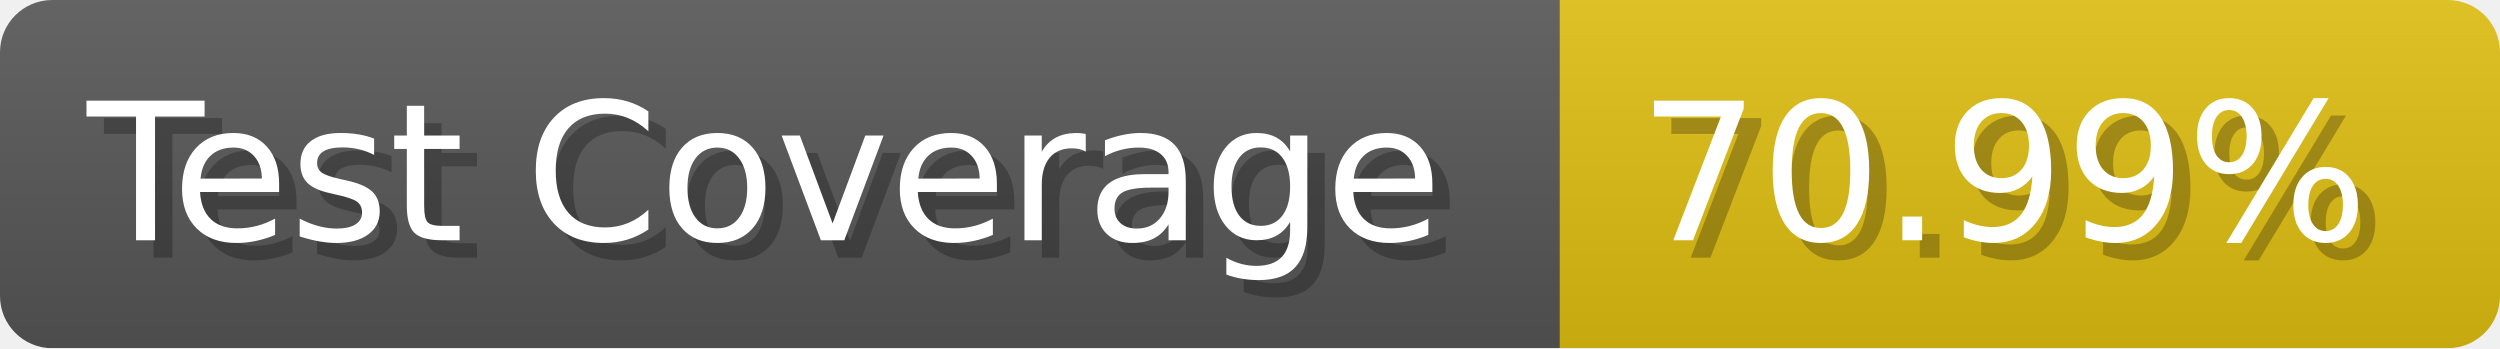
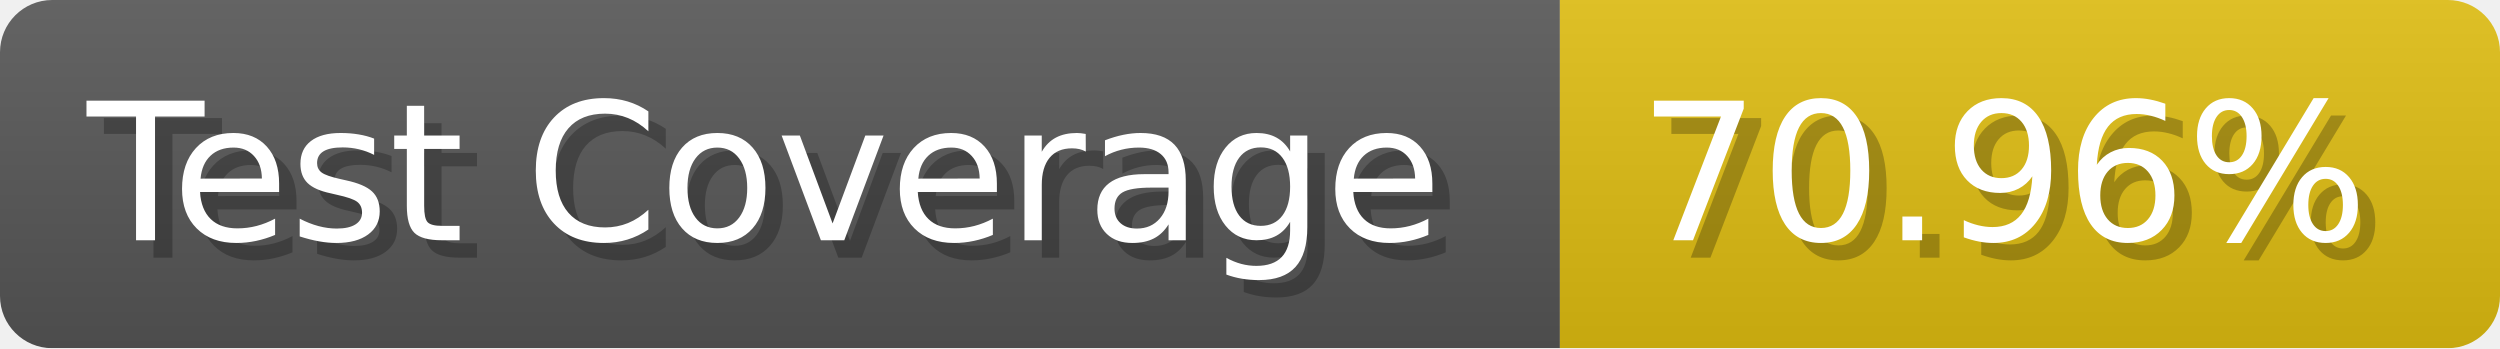
- <svg xmlns="http://www.w3.org/2000/svg" width="143.6" height="20" viewBox="0 0 1436 200" role="img" aria-label="Test Coverage: 70.99%">
+ <svg xmlns="http://www.w3.org/2000/svg" width="143.6" height="20" viewBox="0 0 1436 200" role="img" aria-label="Test Coverage: 70.96%">
  <linearGradient id="a" x2="0" y2="100%">
    <stop offset="0" stop-opacity=".1" stop-color="#EEE" />
    <stop offset="1" stop-opacity=".1" />
  </linearGradient>
  <mask id="m">
    <rect width="1436" height="200" rx="30" fill="#FFF" />
  </mask>
  <g mask="url(#m)">
    <rect width="896" height="200" fill="#555" />
    <rect width="540" height="200" fill="#DB1" x="896" />
    <rect width="1436" height="200" fill="url(#a)" />
  </g>
  <g aria-hidden="true" fill="#fff" text-anchor="start" font-family="Verdana,DejaVu Sans,sans-serif" font-size="110">
    <text x="60" y="148" textLength="796" fill="#000" opacity="0.25">Test Coverage</text>
    <text x="50" y="138" textLength="796">Test Coverage</text>
-     <text x="951" y="148" textLength="440" fill="#000" opacity="0.25">70.99%</text>
-     <text x="941" y="138" textLength="440">70.99%</text>
+     <text x="951" y="148" textLength="440" fill="#000" opacity="0.25">70.96%</text>
+     <text x="941" y="138" textLength="440">70.96%</text>
  </g>
</svg>
